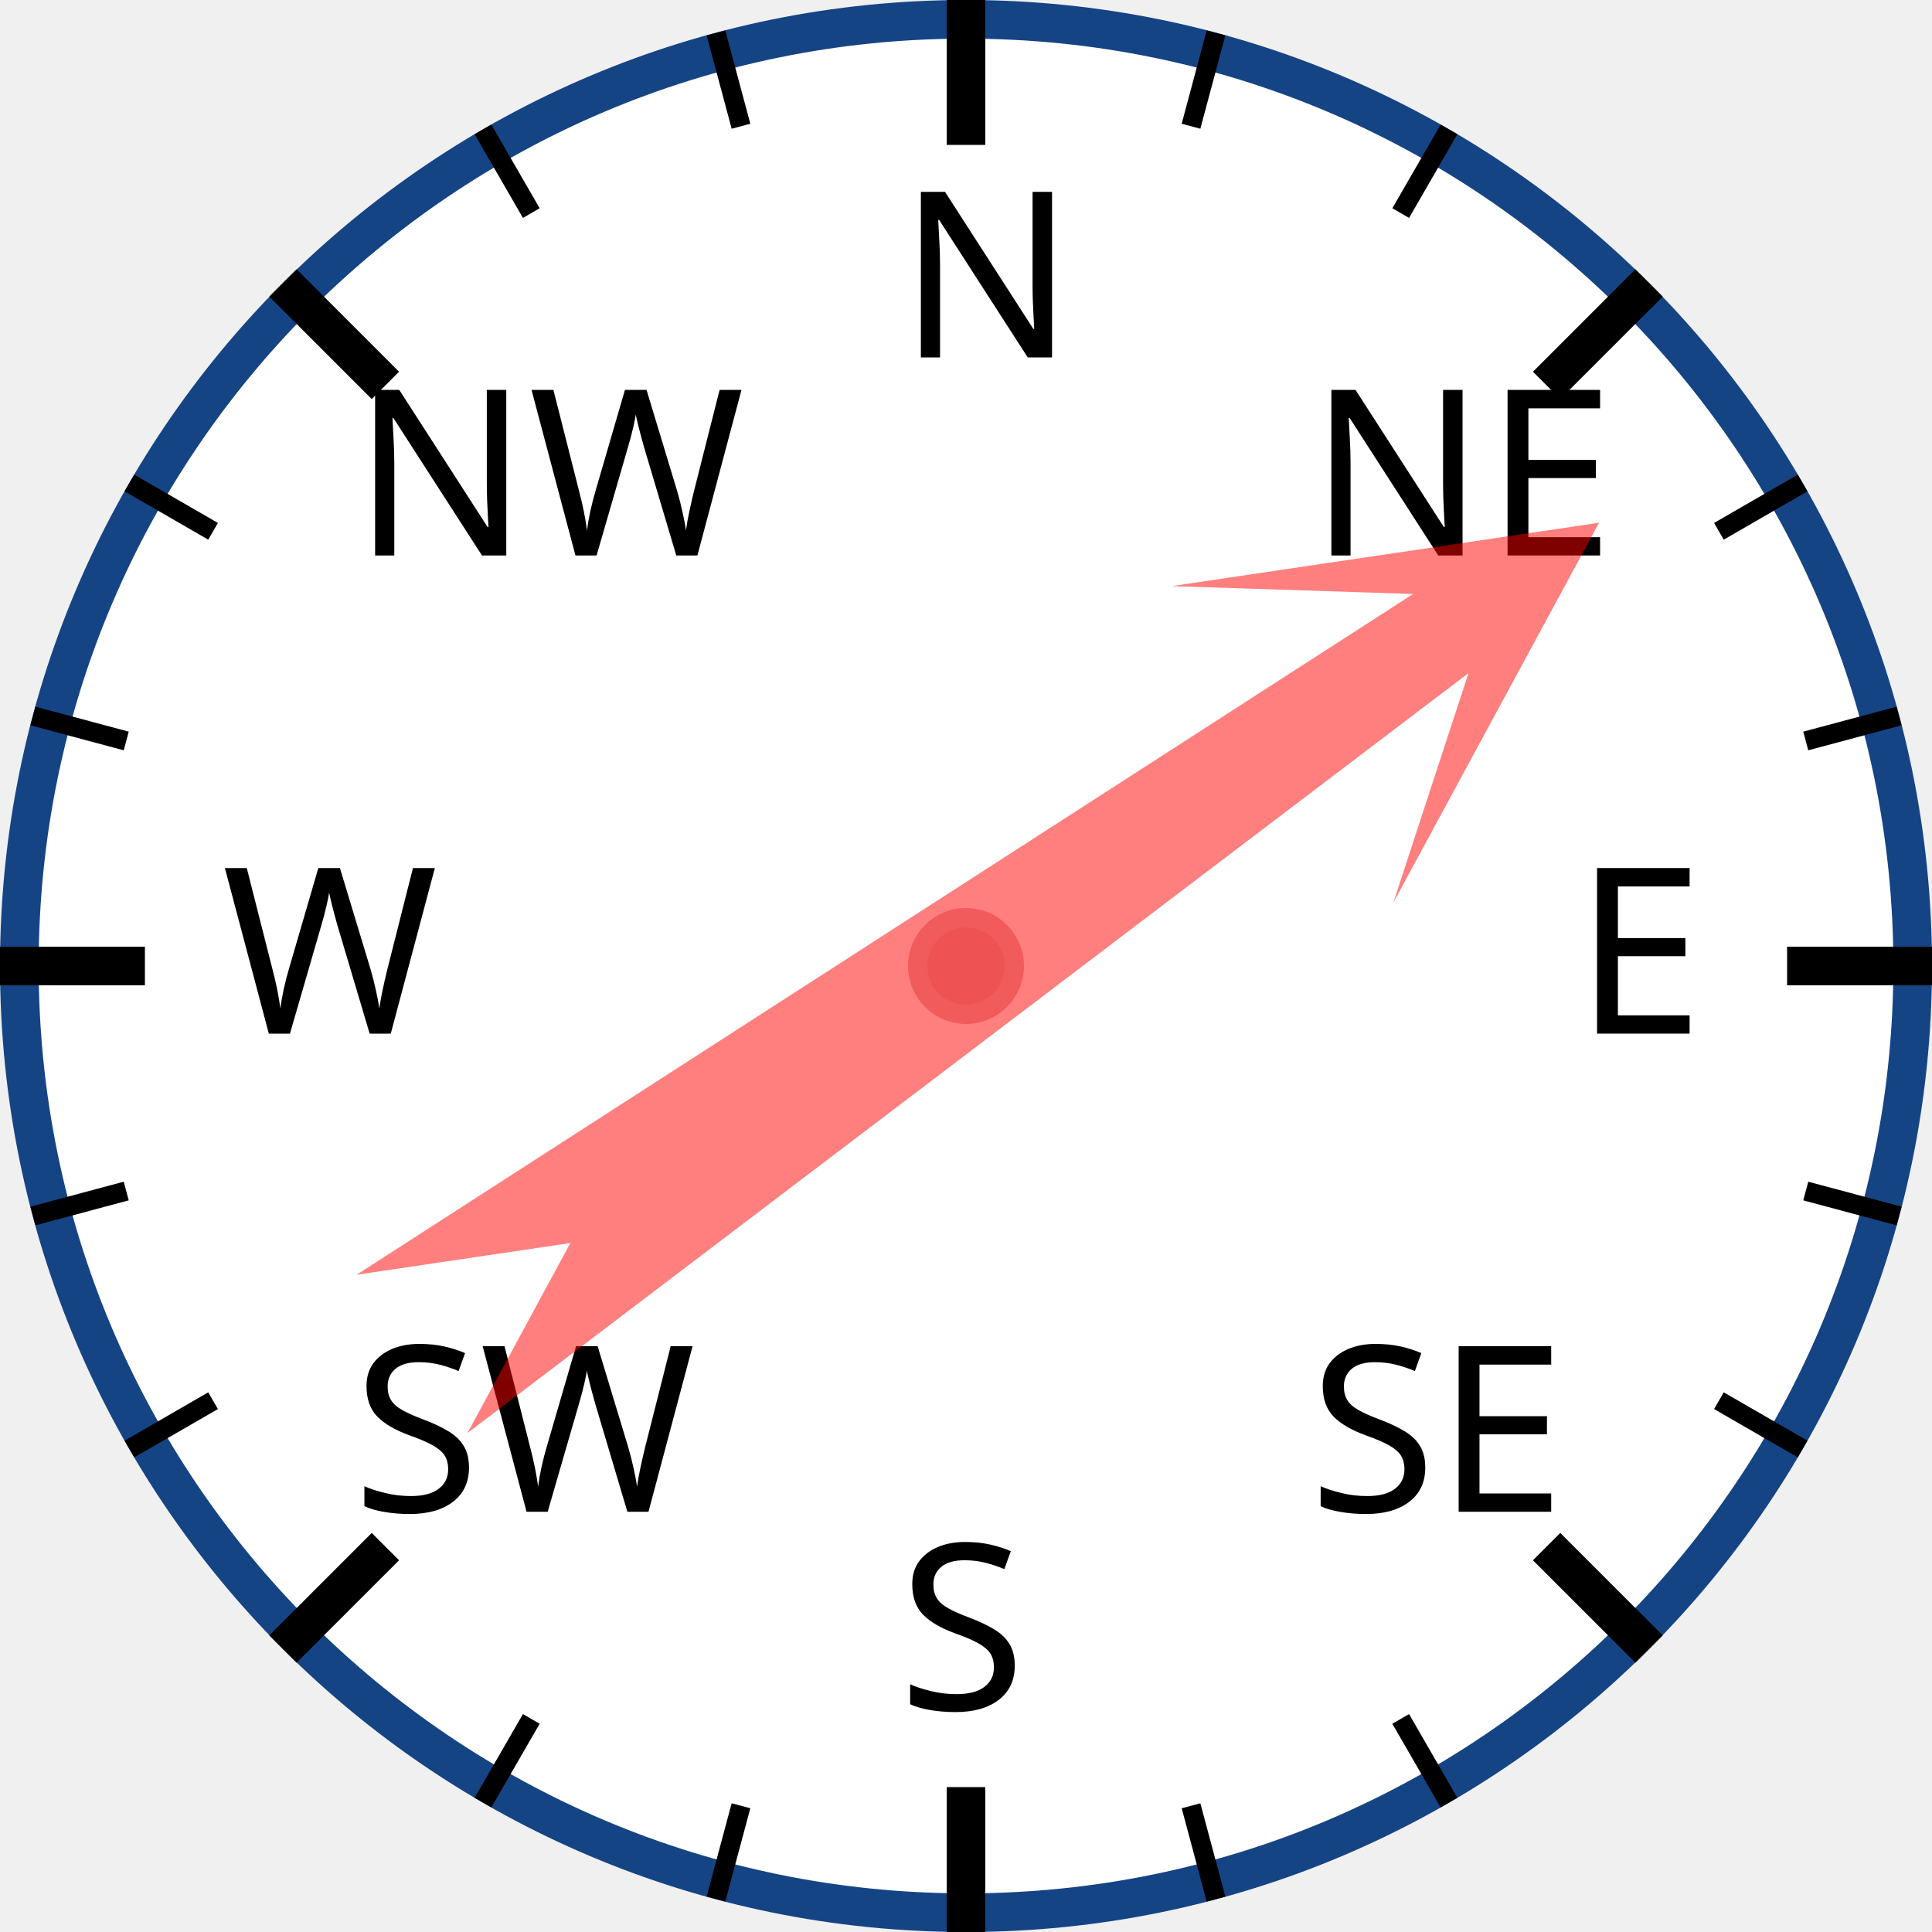
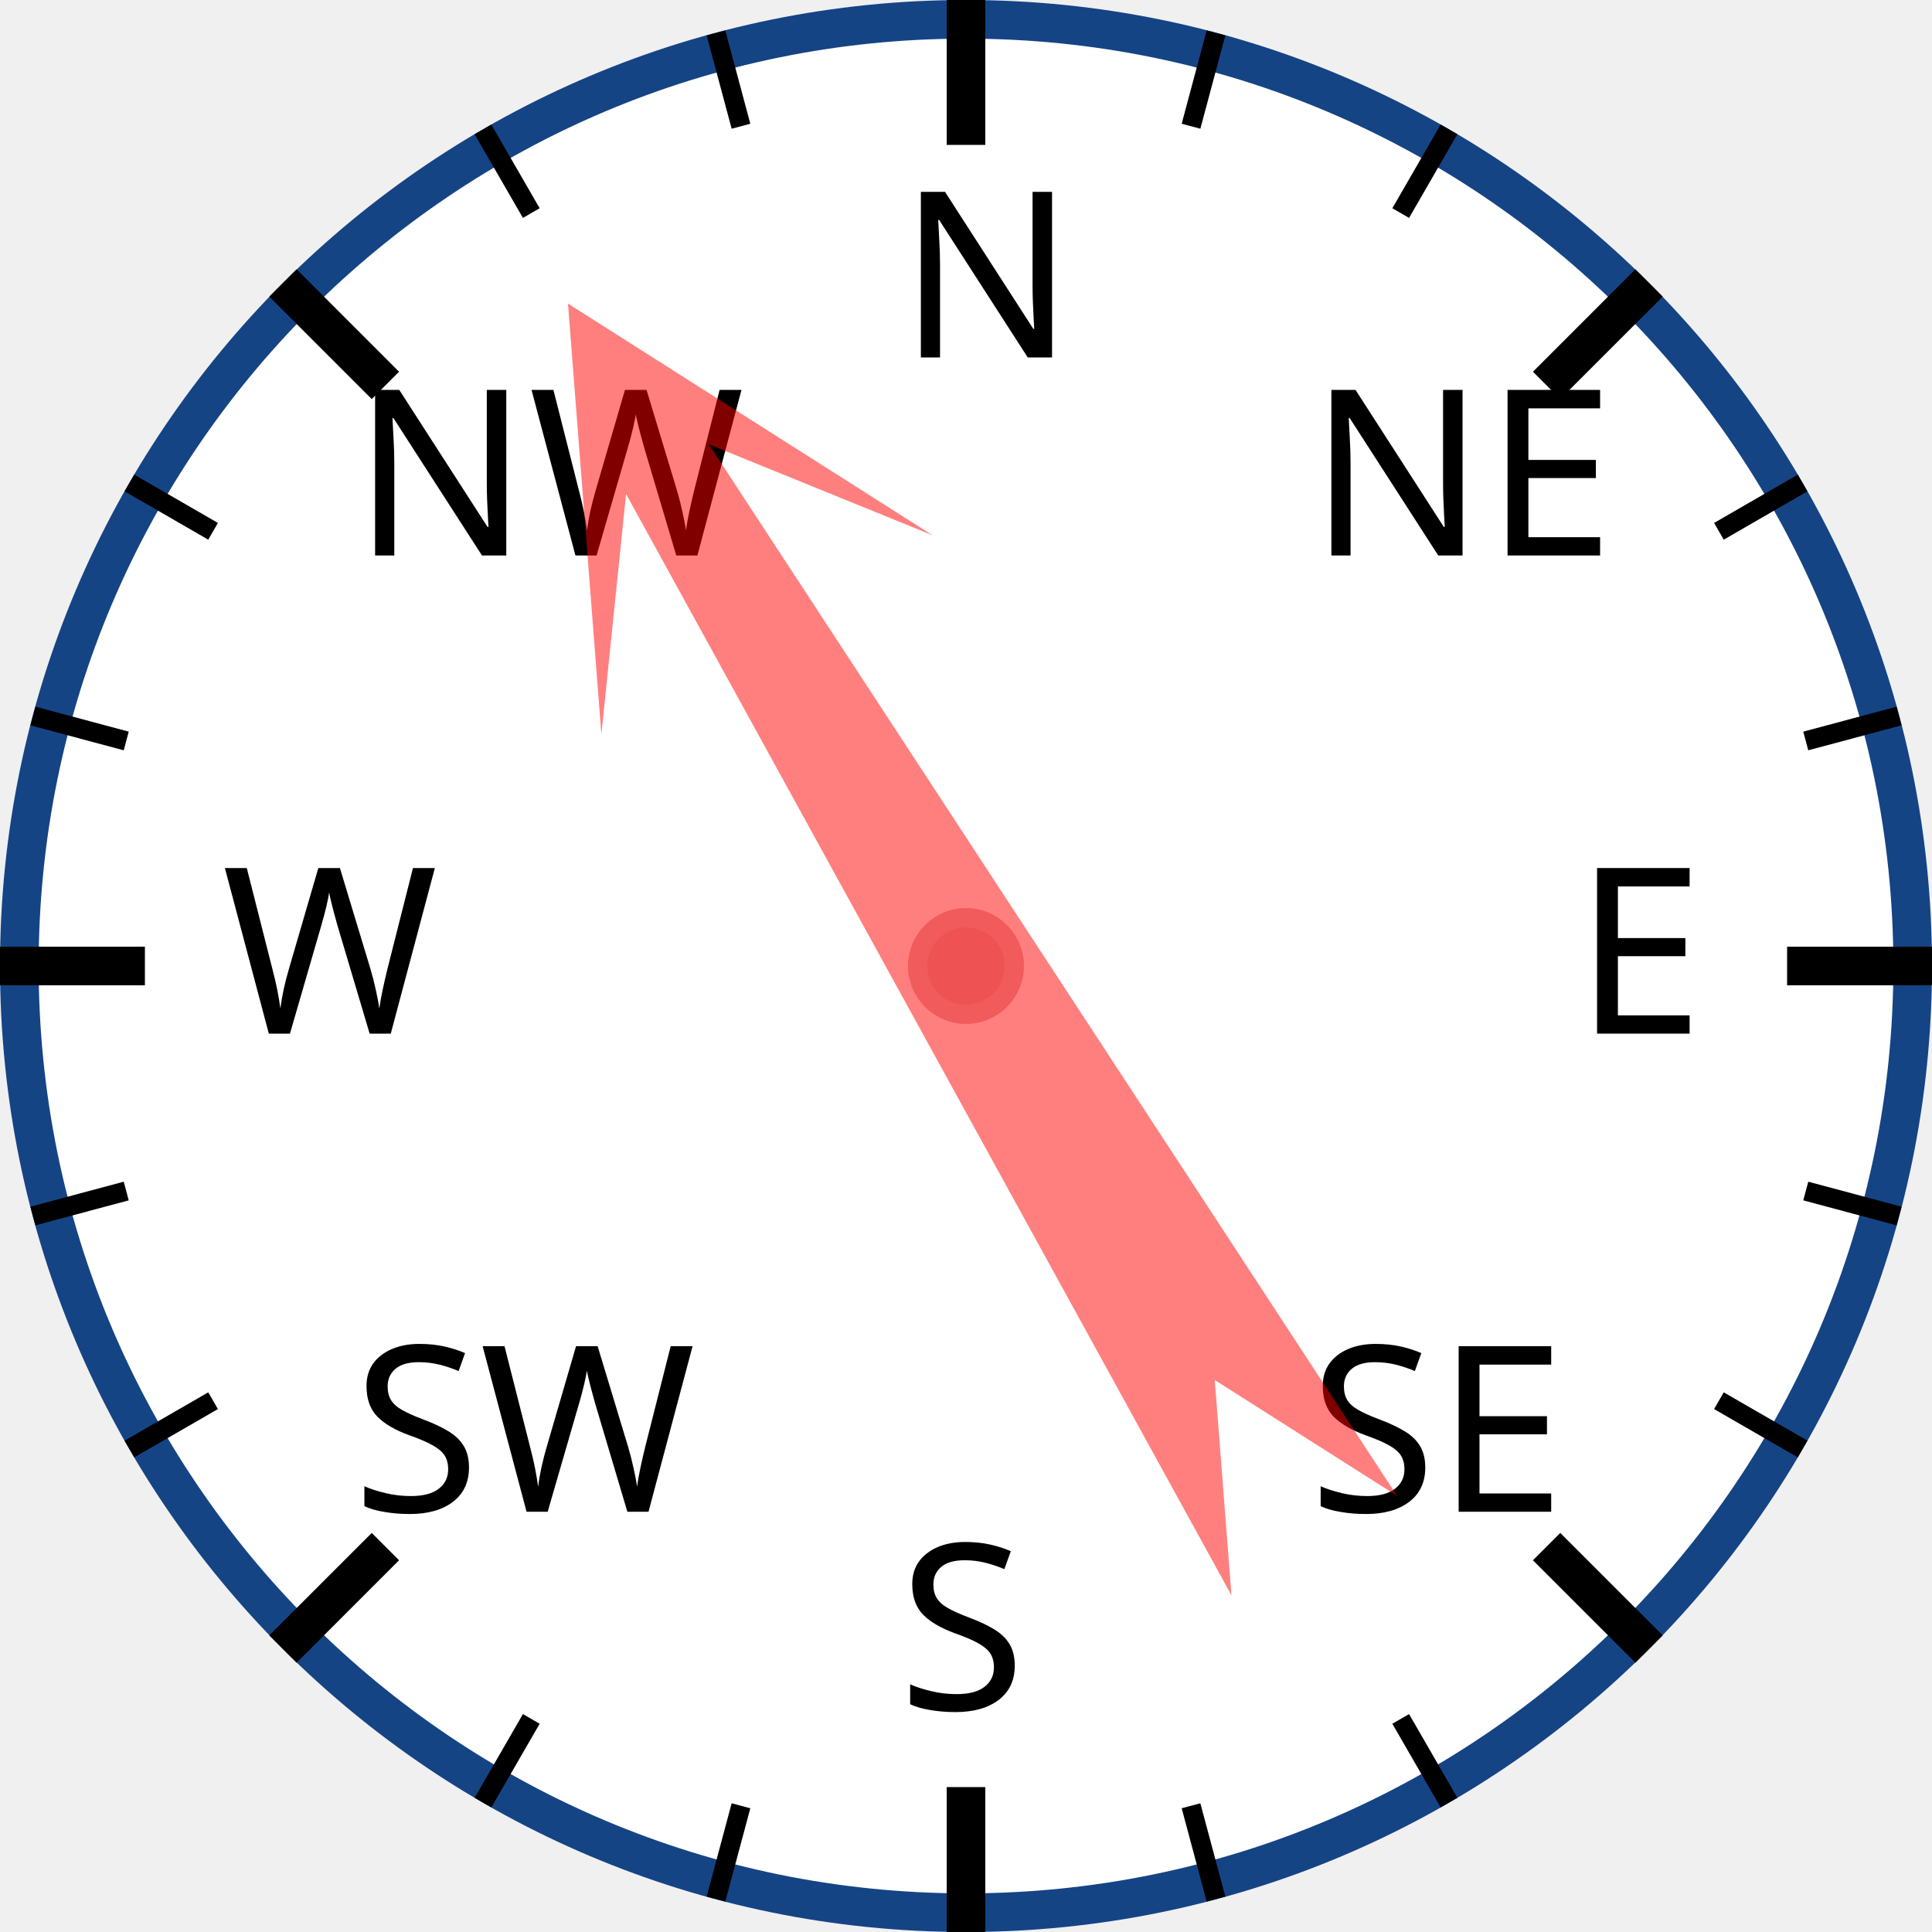
<svg xmlns="http://www.w3.org/2000/svg" width="120px" height="120px" viewBox="0 0 200 200">
  <circle cx="100" cy="100" r="98" style="fill: white; stroke: #154485; stroke-width: 4;" />
  <text x="93.0" y="37.0" style="font-family: sans-serif; font-size: 18pt;">N</text>
  <line x1="100.0" y1="0.0" x2="100.0" y2="15.0" style="stroke: black; stroke-width: 4;" />
  <line x1="74.118" y1="3.407" x2="76.706" y2="13.067" style="stroke: black; stroke-width: 2;" />
  <line x1="50" y1="13.397" x2="55" y2="22.058" style="stroke: black; stroke-width: 2;" />
  <text x="36.503" y="57.503" style="font-family: sans-serif; font-size: 18pt;">NW</text>
  <line x1="29.289" y1="29.289" x2="39.896" y2="39.896" style="stroke: black; stroke-width: 4;" />
  <line x1="13.397" y1="50" x2="22.058" y2="55" style="stroke: black; stroke-width: 2;" />
  <line x1="3.407" y1="74.118" x2="13.067" y2="76.706" style="stroke: black; stroke-width: 2;" />
  <text x="23.0" y="107.0" style="font-family: sans-serif; font-size: 18pt;">W</text>
  <line x1="0.0" y1="100.0" x2="15.0" y2="100.0" style="stroke: black; stroke-width: 4;" />
  <line x1="3.407" y1="125.882" x2="13.067" y2="123.294" style="stroke: black; stroke-width: 2;" />
  <line x1="13.397" y1="150" x2="22.058" y2="145" style="stroke: black; stroke-width: 2;" />
  <text x="36.503" y="156.497" style="font-family: sans-serif; font-size: 18pt;">SW</text>
  <line x1="29.289" y1="170.711" x2="39.896" y2="160.104" style="stroke: black; stroke-width: 4;" />
  <line x1="50" y1="186.603" x2="55" y2="177.942" style="stroke: black; stroke-width: 2;" />
  <line x1="74.118" y1="196.593" x2="76.706" y2="186.933" style="stroke: black; stroke-width: 2;" />
  <text x="93" y="177.0" style="font-family: sans-serif; font-size: 18pt;">S</text>
  <line x1="100" y1="200.0" x2="100" y2="185.0" style="stroke: black; stroke-width: 4;" />
  <line x1="125.882" y1="196.593" x2="123.294" y2="186.933" style="stroke: black; stroke-width: 2;" />
  <line x1="150.0" y1="186.603" x2="145.0" y2="177.942" style="stroke: black; stroke-width: 2;" />
  <text x="135.497" y="156.497" style="font-family: sans-serif; font-size: 18pt;">SE</text>
  <line x1="170.711" y1="170.711" x2="160.104" y2="160.104" style="stroke: black; stroke-width: 4;" />
  <line x1="186.603" y1="150" x2="177.942" y2="145" style="stroke: black; stroke-width: 2;" />
  <line x1="196.593" y1="125.882" x2="186.933" y2="123.294" style="stroke: black; stroke-width: 2;" />
  <text x="163.0" y="107" style="font-family: sans-serif; font-size: 18pt;">E</text>
  <line x1="200.0" y1="100" x2="185.0" y2="100" style="stroke: black; stroke-width: 4;" />
  <line x1="196.593" y1="74.118" x2="186.933" y2="76.706" style="stroke: black; stroke-width: 2;" />
  <line x1="186.603" y1="50" x2="177.942" y2="55" style="stroke: black; stroke-width: 2;" />
  <text x="135.497" y="57.503" style="font-family: sans-serif; font-size: 18pt;">NE</text>
  <line x1="170.711" y1="29.289" x2="160.104" y2="39.896" style="stroke: black; stroke-width: 4;" />
  <line x1="150" y1="13.397" x2="145" y2="22.058" style="stroke: black; stroke-width: 2;" />
  <line x1="125.882" y1="3.407" x2="123.294" y2="13.067" style="stroke: black; stroke-width: 2;" />
-   <polygon points="100 20 120 60 105 40 110 170 100 150 90 170 95 40 80 60" style="fill: red; fill-opacity: 0.5;" transform="rotate(55,100,100)" />
+   <polygon points="100 20 120 60 105 40 110 170 100 150 90 170 95 40 80 60" style="fill: red; fill-opacity: 0.5;" transform="rotate(329,100,100)" />
  <circle cx="100" cy="100" r="5" style="fill: #EE5252; stroke: #F25B5B; stroke-width: 2;" />
</svg>
